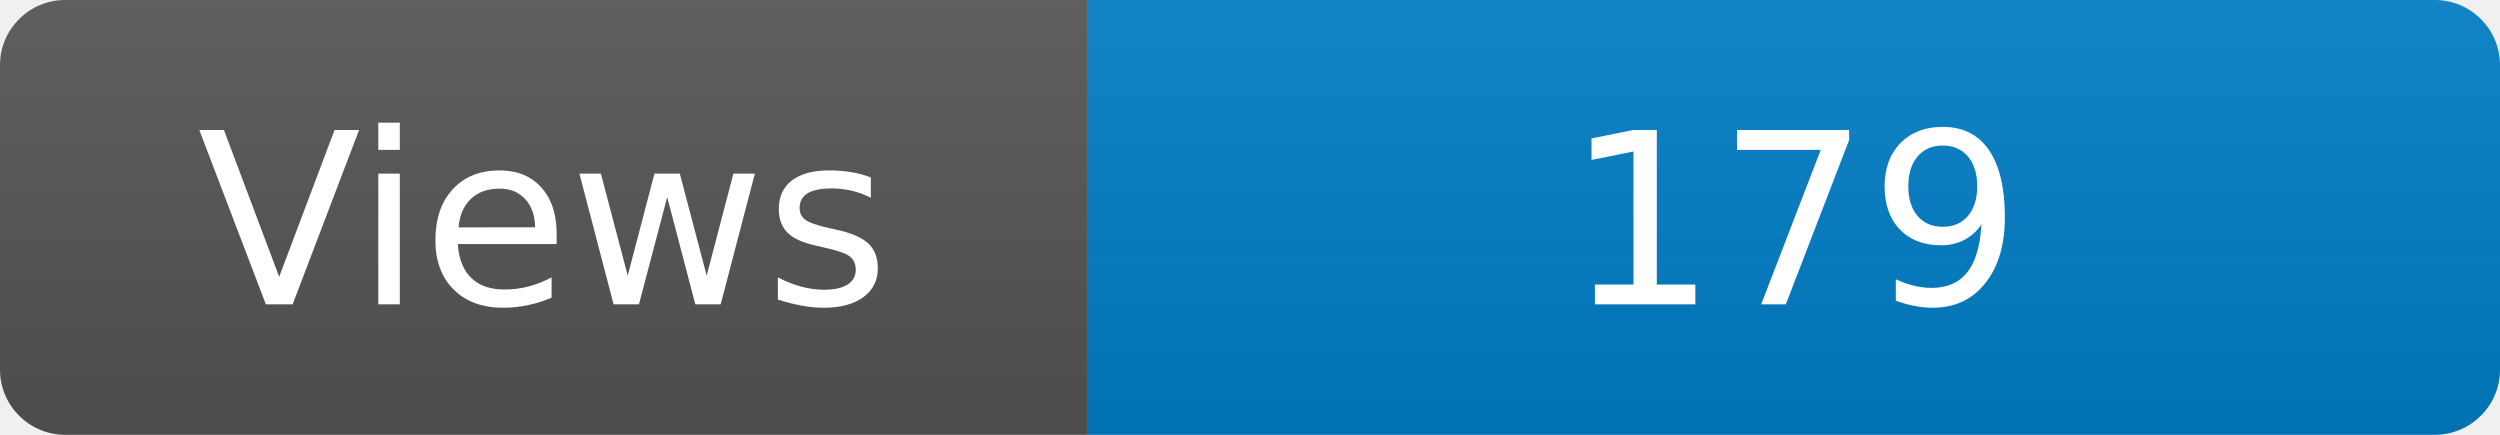
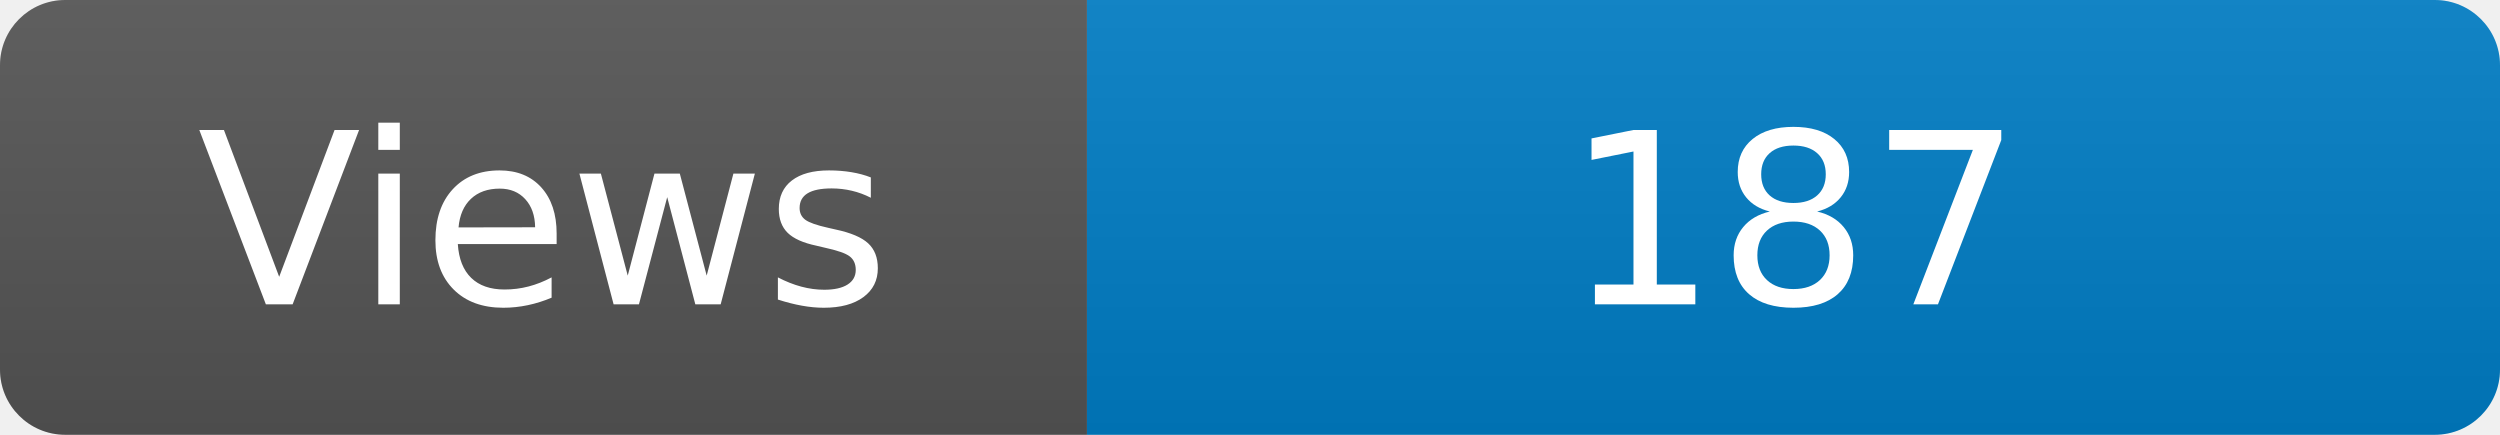
<svg xmlns="http://www.w3.org/2000/svg" width="115" height="20" role="img" aria-label="Maintained?: yes">
  <linearGradient id="s" x2="0" y2="100%">
    <stop offset="0" stop-color="#bbb" stop-opacity=".1" />
    <stop offset="1" stop-opacity=".1" />
  </linearGradient>
  <clipPath id="r">
    <rect width="115" height="20" rx="3" fill="#fff" />
  </clipPath>
  <g clip-path="url(#r)">
    <rect width="50" height="20" fill="#555" />
    <rect x="50" width="160" height="20" fill="#007ec6" />
    <rect width="115" height="20" fill="url(#s)" />
  </g>
  <g fill="#fff" text-anchor="middle" font-family="Verdana,Geneva,DejaVu Sans,sans-serif" font-size="110">
    <text x="250" y="140" transform="scale(.1)" fill="#fff">Views</text>
-     <text x="825" y="140" transform="scale(.1)" fill="#fff">179</text>
+     <text x="825" y="140" transform="scale(.1)" fill="#fff">187</text>
  </g>
</svg>
